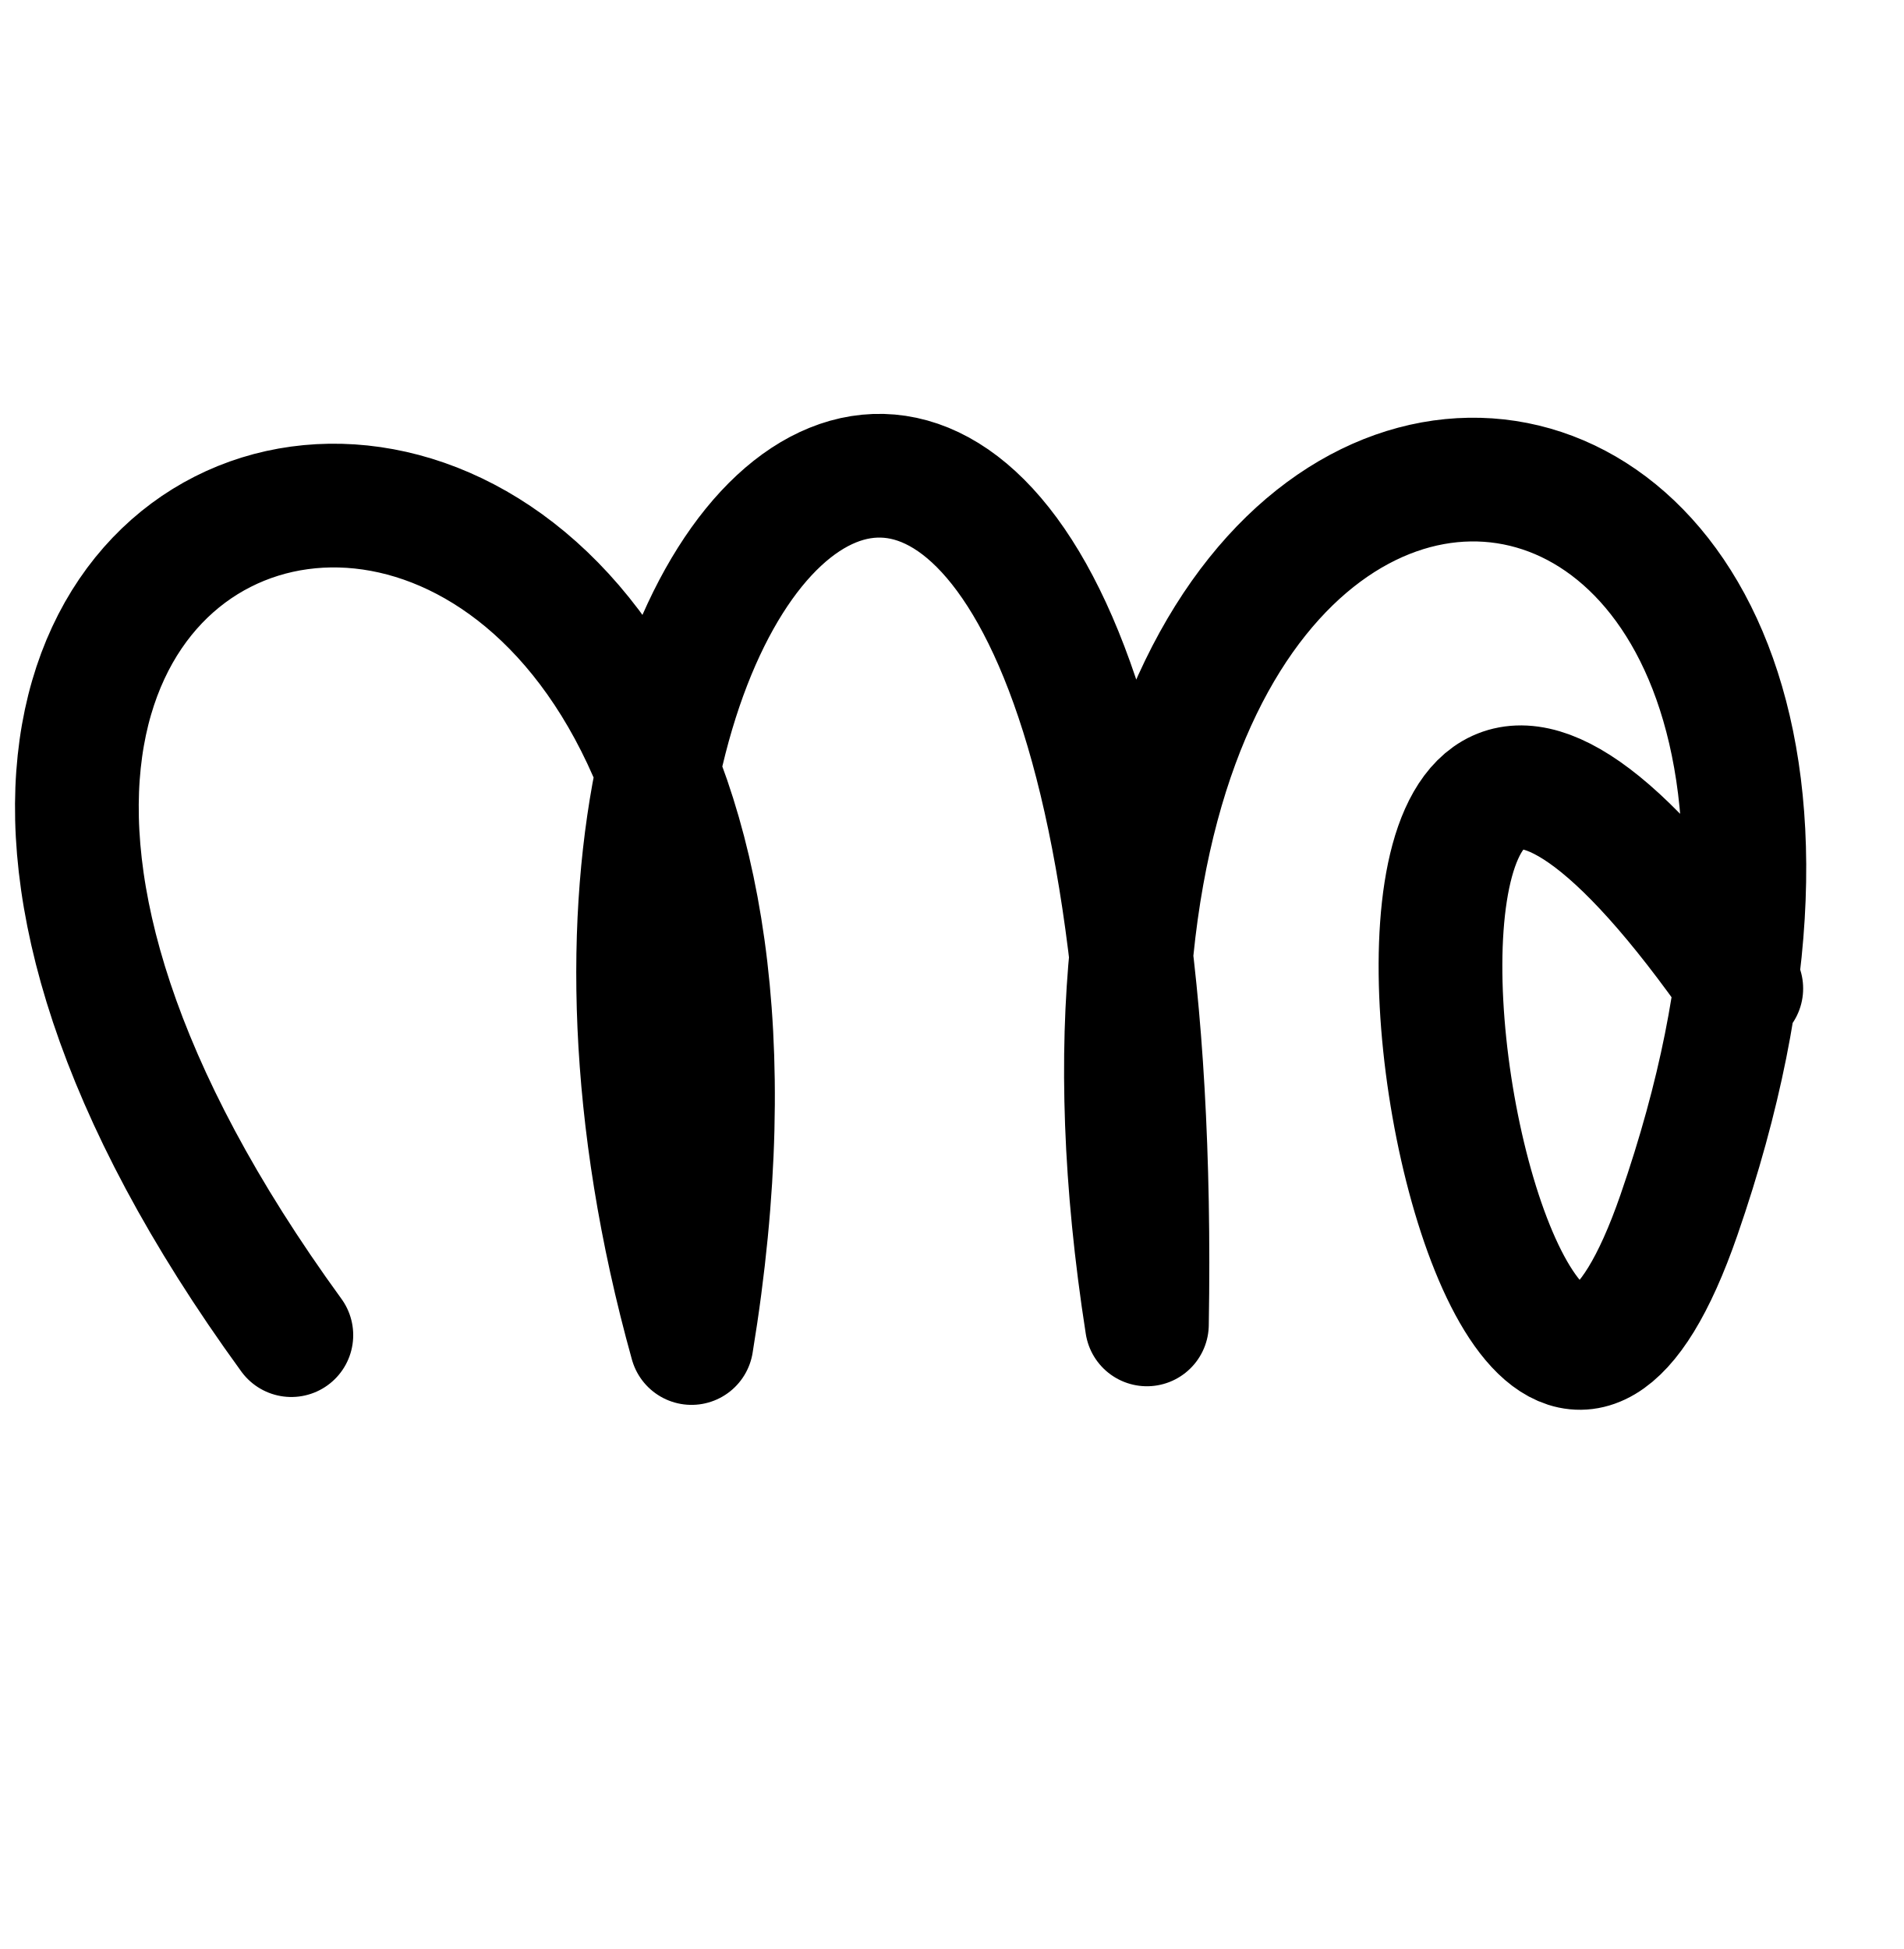
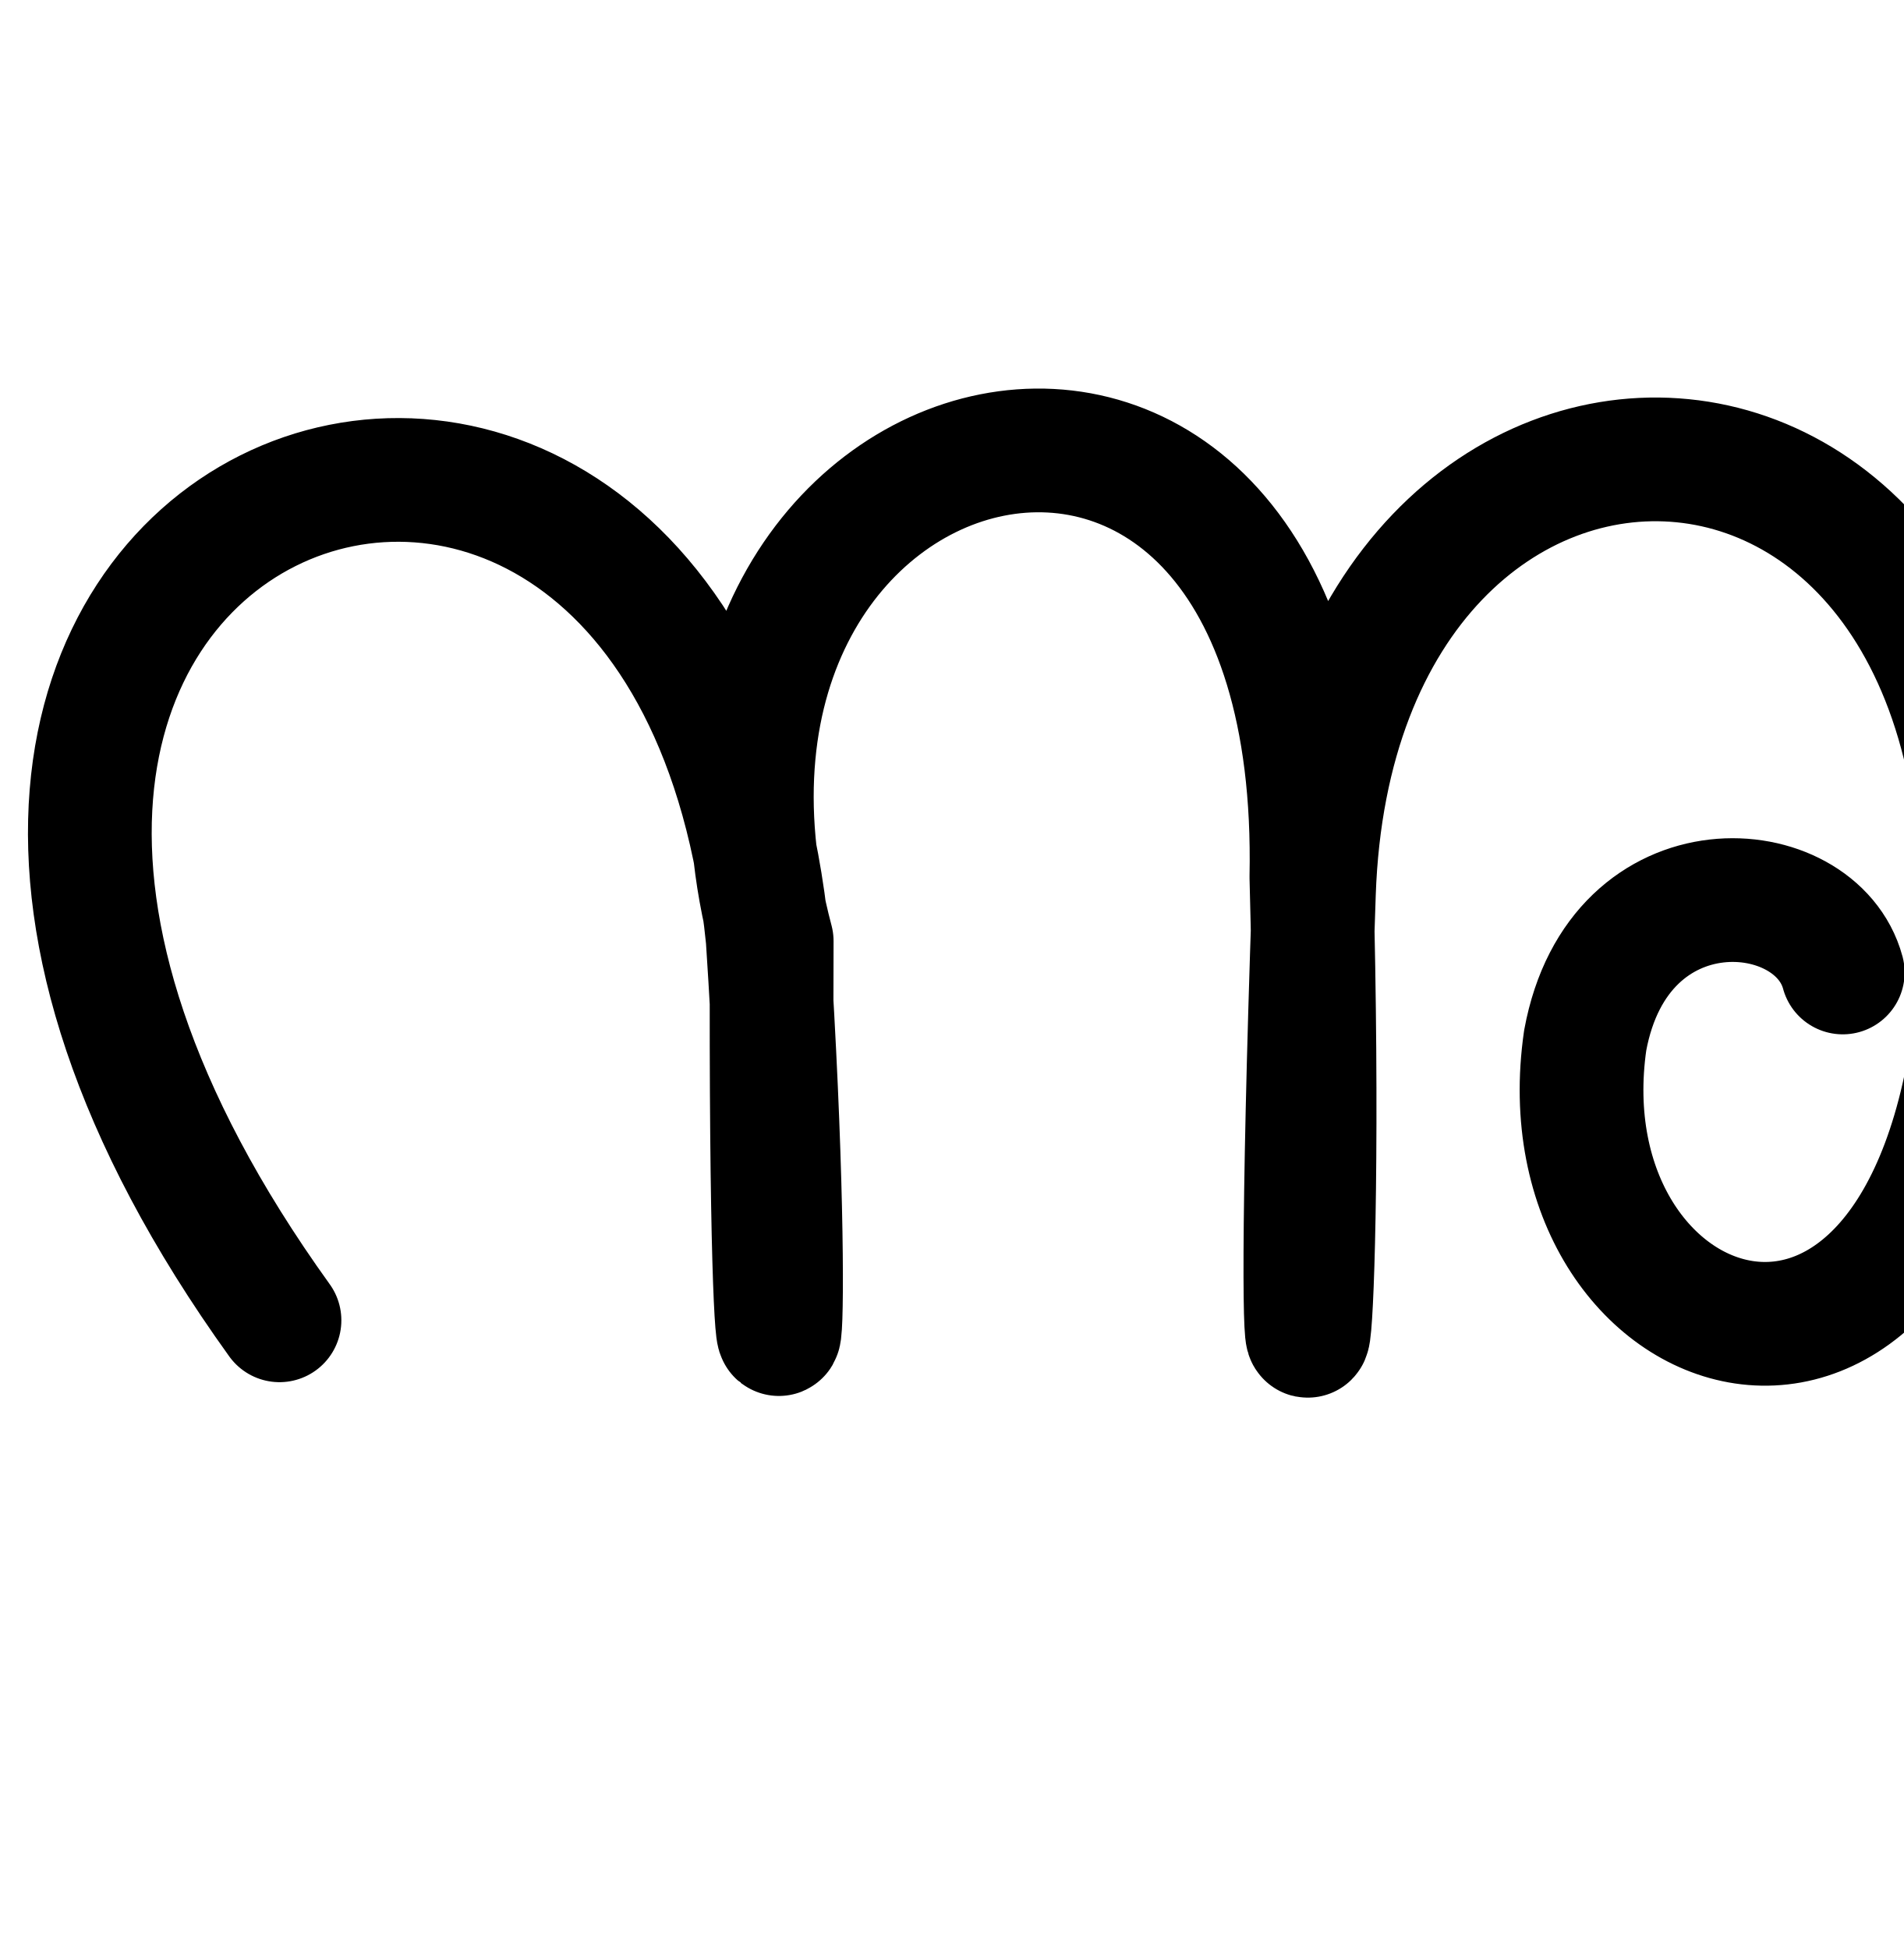
<svg xmlns="http://www.w3.org/2000/svg" width="2000" height="2048" id="svg2992" version="1.1">
  <defs id="defs5498" />
  <g id="layer1" transform="translate(0,1048)">
-     <path style="fill:none;fill-rule:evenodd;stroke:#000000;stroke-width:130;stroke-linecap:round;stroke-linejoin:round;stroke-miterlimit:4;stroke-dasharray:none;stroke-opacity:1" d="M 306.113,354.958 C -444.804,-677.964 939.548,-932.95 726.571,363.232 460.349,-592.968 1229.225,-1078.062 1205.038,343.67 1016.248,-865.574 2112,-776 1764.02,228.717 1554.014,835.061 1296,-776 1829.52,-9.275" id="path4137" />
+     <path style="fill:none;fill-rule:evenodd;stroke:#000000;stroke-width:130;stroke-linecap:round;stroke-linejoin:round;stroke-miterlimit:4;stroke-dasharray:none;stroke-opacity:1" d="M 293.653,339.383 C -336,-536 720,-920 806.551,-62.193 836.79,395.696 808.495,580.46 810.811,-58.994 658.265,-633.84 1392,-824 1377.839,-126.429 1392,400 1355.576,616.49 1380.496,-109.477 1402.319,-745.22 2160,-728 2076.798,18.233 2021.049,518.25 1618.317,371.18 1665.53,45.229 c 35.26,-191.557 242.512,-175.225 270.611,-71.354" id="path4137" />
  </g>
</svg>
